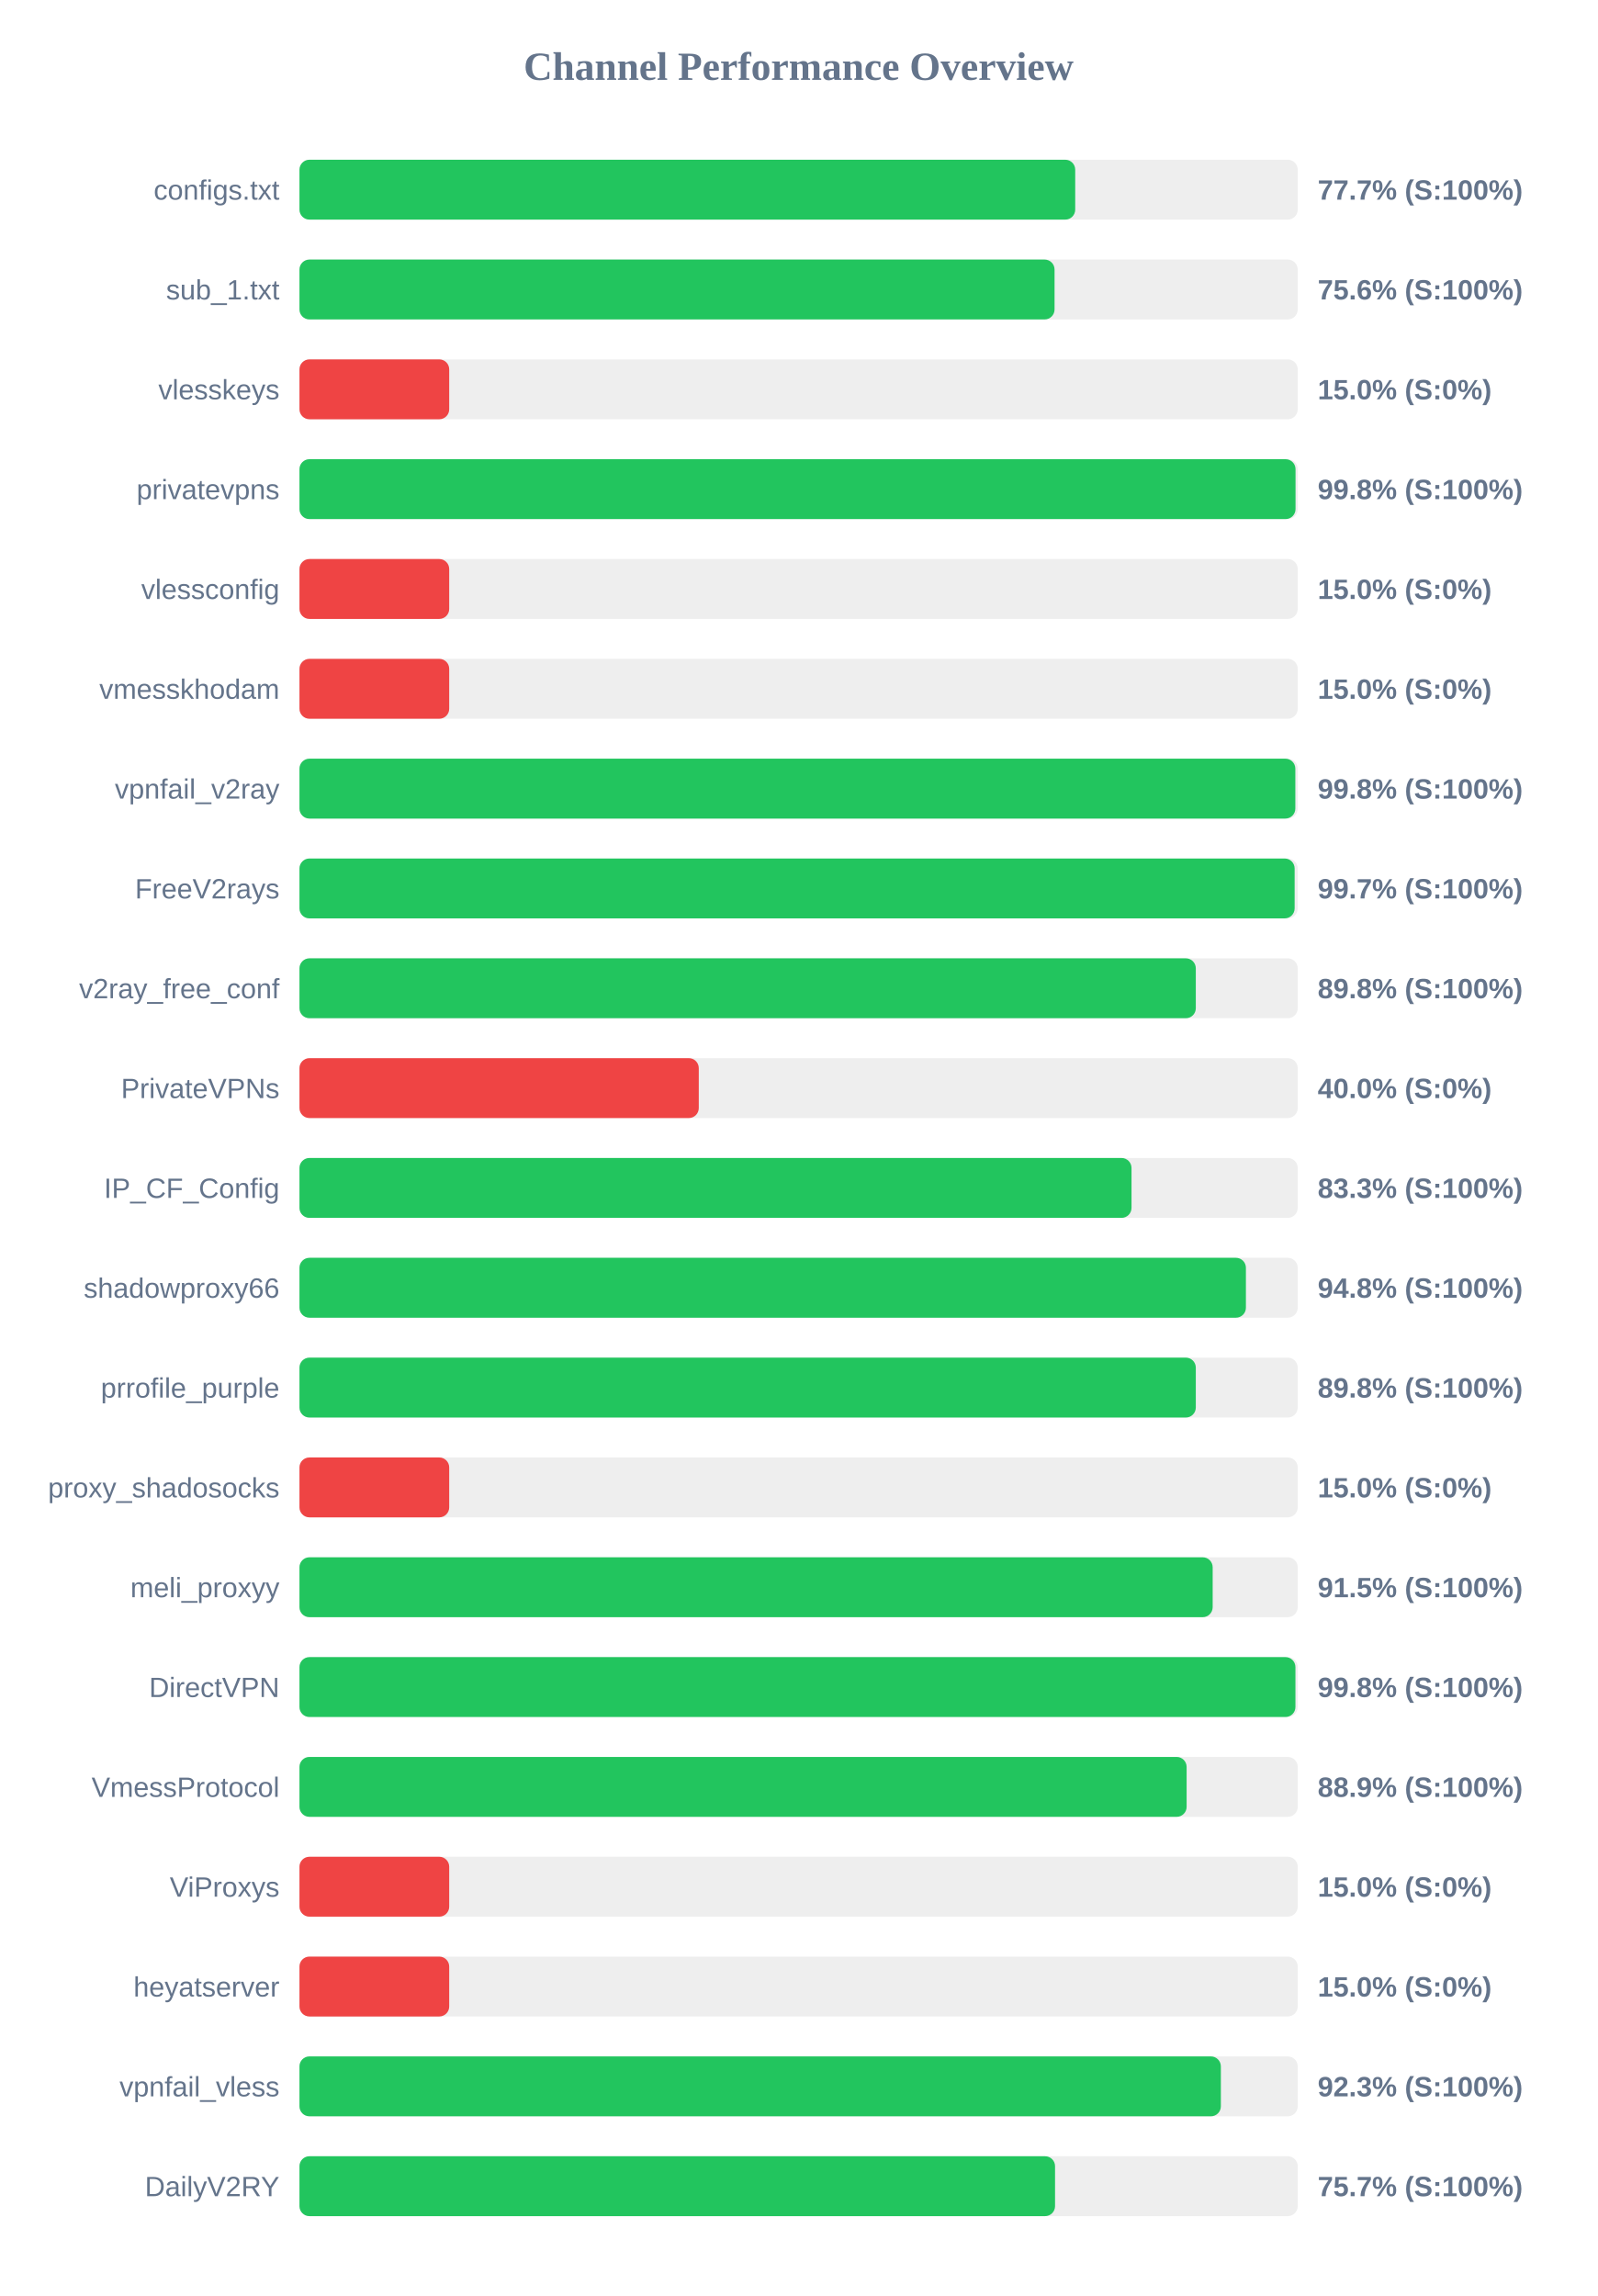
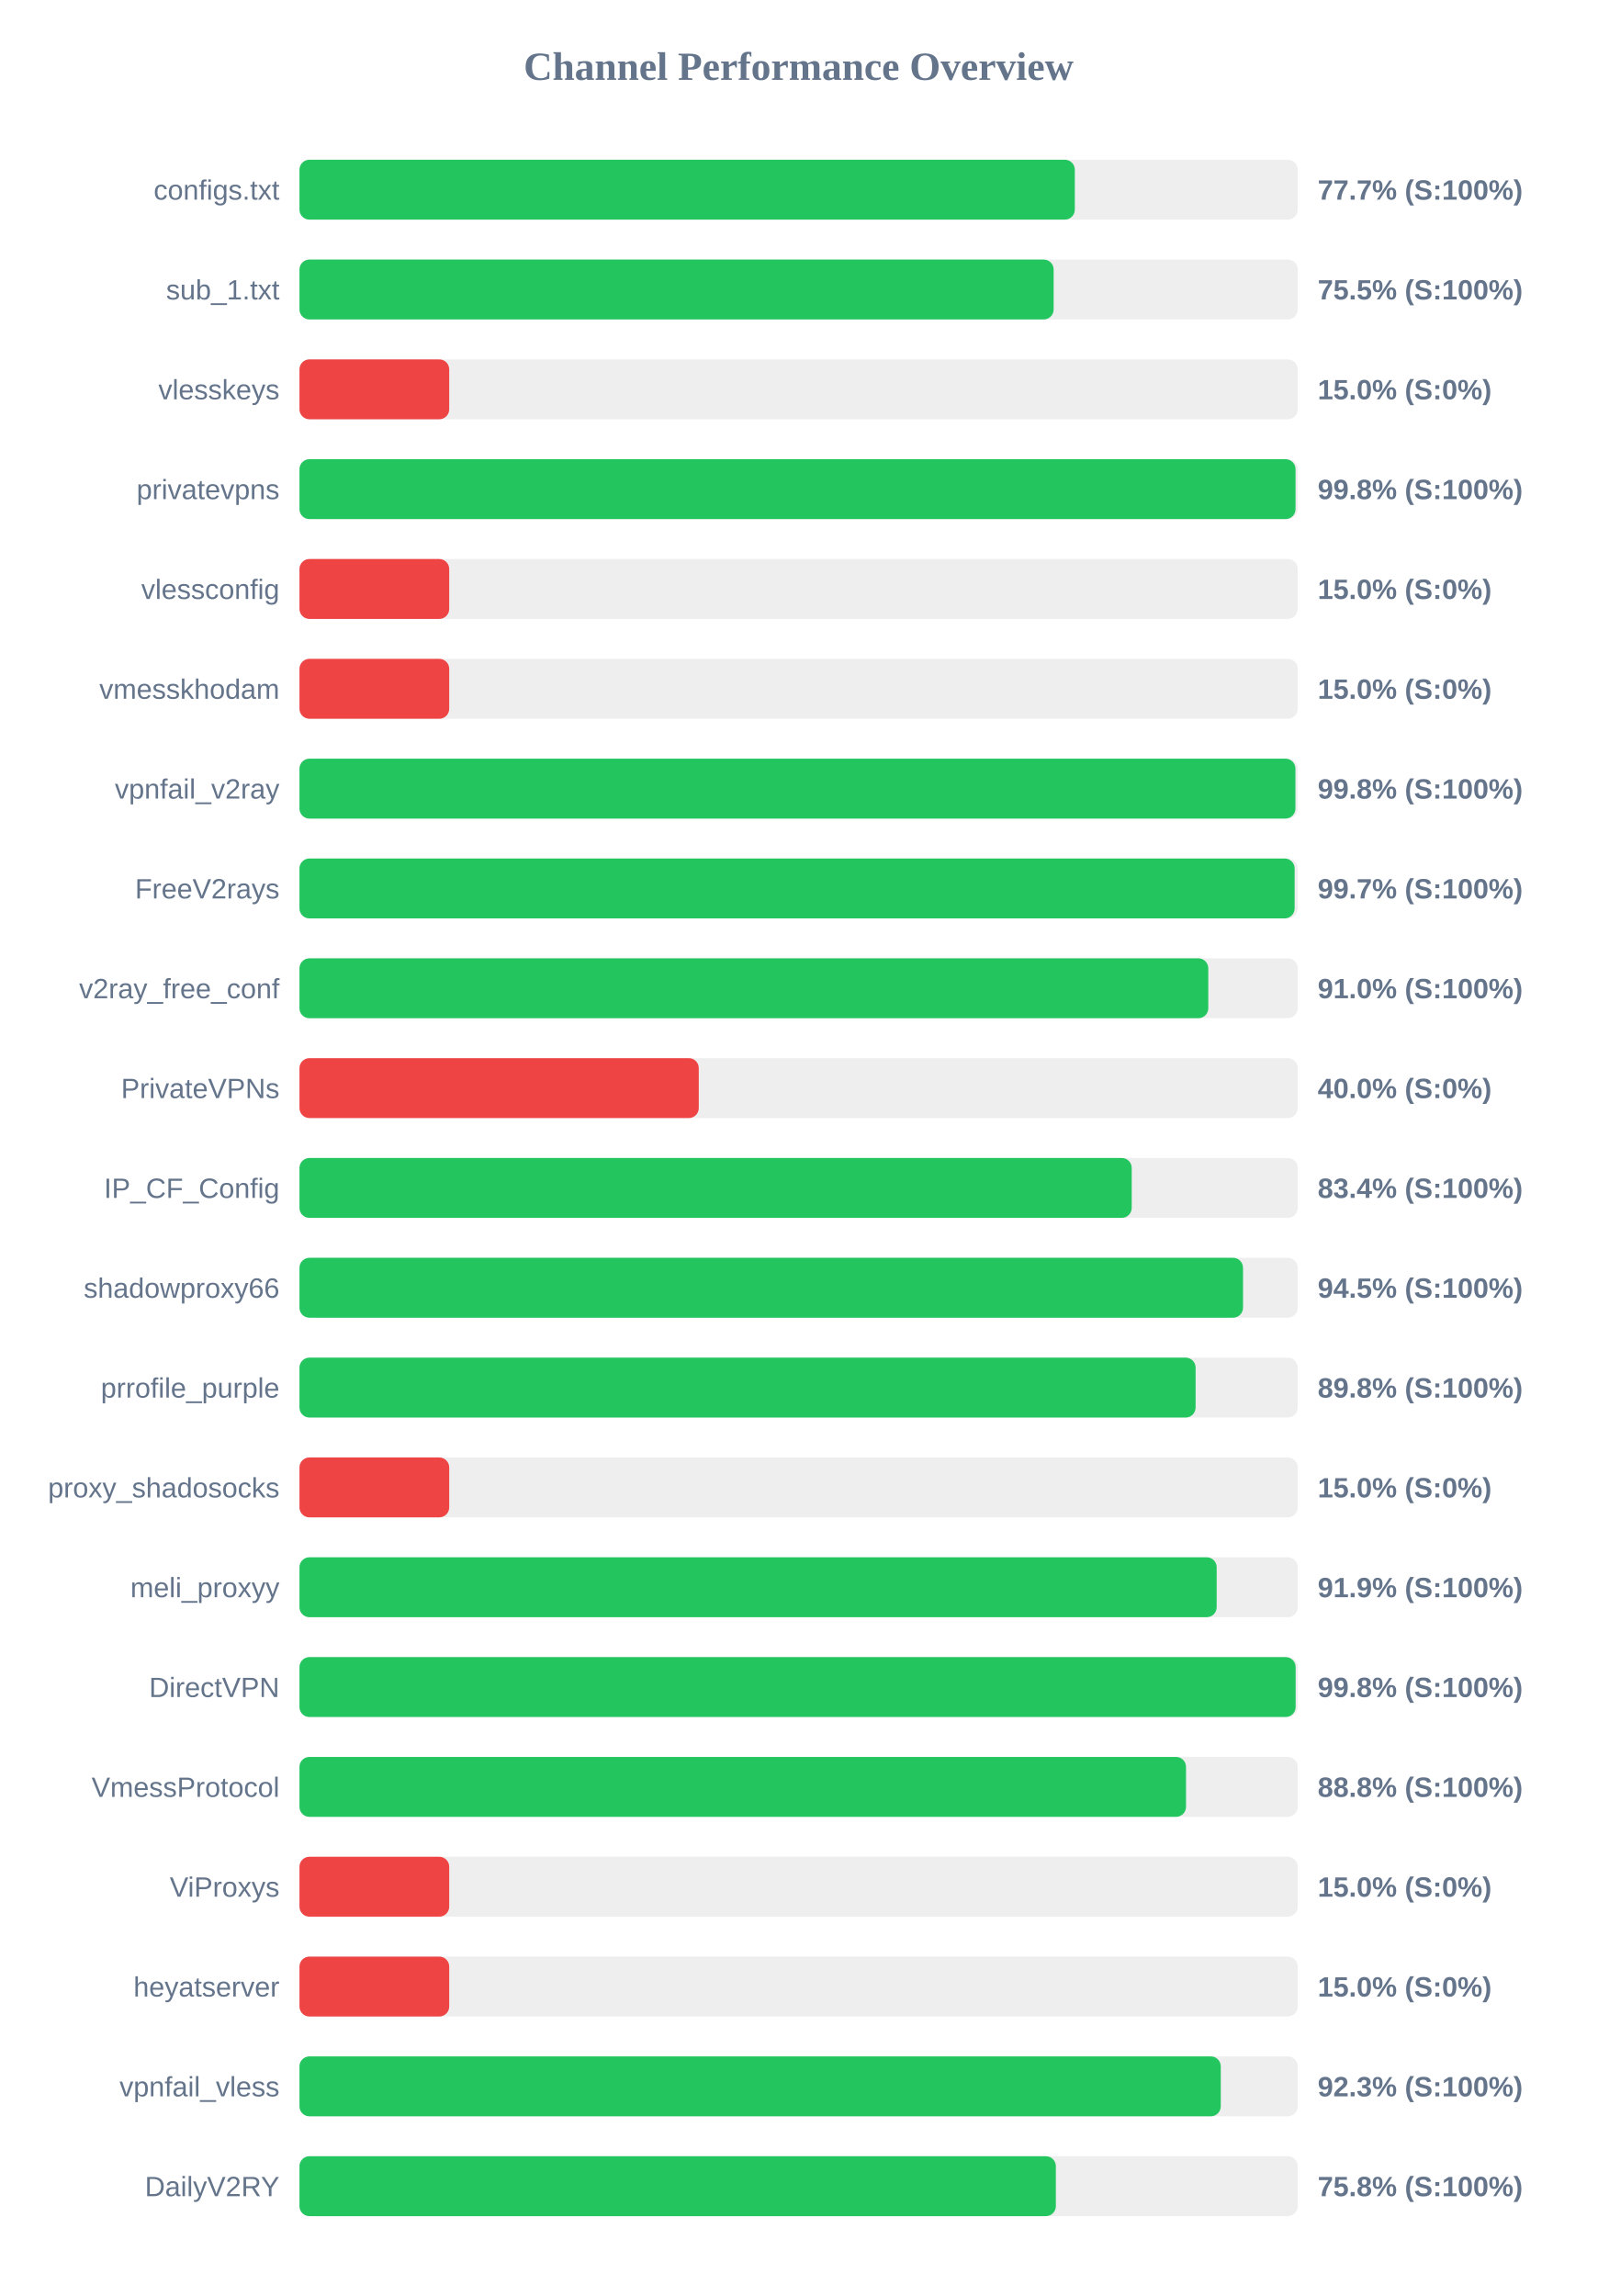
<svg xmlns="http://www.w3.org/2000/svg" width="800" height="1150" version="1.1">
  <style>
        .row { font: 14px Arial; fill: #64748b; }
        .score { font: bold 14px Arial; fill: #64748b; }
    </style>
  <text x="400" y="40" text-anchor="middle" font-size="20px" font-weight="bold" fill="#64748b">Channel Performance Overview</text>
  <rect x="150" y="80" width="500" height="30" fill="#eee" rx="5" />
-   <rect x="150" y="80" width="388.55" height="30" fill="#22c55e" rx="5" />
+   <rect x="150" y="80" width="388.35" height="30" fill="#22c55e" rx="5" />
  <text x="140" y="100" text-anchor="end" class="row">configs.txt</text>
  <text x="660" y="100" text-anchor="start" class="score">77.7% (S:100%)</text>
  <rect x="150" y="130" width="500" height="30" fill="#eee" rx="5" />
-   <rect x="150" y="130" width="378.2" height="30" fill="#22c55e" rx="5" />
+   <rect x="150" y="130" width="377.75" height="30" fill="#22c55e" rx="5" />
  <text x="140" y="150" text-anchor="end" class="row">sub_1.txt</text>
-   <text x="660" y="150" text-anchor="start" class="score">75.6% (S:100%)</text>
+   <text x="660" y="150" text-anchor="start" class="score">75.5% (S:100%)</text>
  <rect x="150" y="180" width="500" height="30" fill="#eee" rx="5" />
  <rect x="150" y="180" width="75.0" height="30" fill="#ef4444" rx="5" />
  <text x="140" y="200" text-anchor="end" class="row">vlesskeys</text>
  <text x="660" y="200" text-anchor="start" class="score">15.0% (S:0%)</text>
  <rect x="150" y="230" width="500" height="30" fill="#eee" rx="5" />
  <rect x="150" y="230" width="498.9" height="30" fill="#22c55e" rx="5" />
  <text x="140" y="250" text-anchor="end" class="row">privatevpns</text>
  <text x="660" y="250" text-anchor="start" class="score">99.8% (S:100%)</text>
  <rect x="150" y="280" width="500" height="30" fill="#eee" rx="5" />
  <rect x="150" y="280" width="75.0" height="30" fill="#ef4444" rx="5" />
  <text x="140" y="300" text-anchor="end" class="row">vlessconfig</text>
  <text x="660" y="300" text-anchor="start" class="score">15.0% (S:0%)</text>
  <rect x="150" y="330" width="500" height="30" fill="#eee" rx="5" />
  <rect x="150" y="330" width="75.0" height="30" fill="#ef4444" rx="5" />
  <text x="140" y="350" text-anchor="end" class="row">vmesskhodam</text>
  <text x="660" y="350" text-anchor="start" class="score">15.0% (S:0%)</text>
  <rect x="150" y="380" width="500" height="30" fill="#eee" rx="5" />
-   <rect x="150" y="380" width="498.8" height="30" fill="#22c55e" rx="5" />
+   <rect x="150" y="380" width="498.85" height="30" fill="#22c55e" rx="5" />
  <text x="140" y="400" text-anchor="end" class="row">vpnfail_v2ray</text>
  <text x="660" y="400" text-anchor="start" class="score">99.8% (S:100%)</text>
  <rect x="150" y="430" width="500" height="30" fill="#eee" rx="5" />
  <rect x="150" y="430" width="498.45" height="30" fill="#22c55e" rx="5" />
  <text x="140" y="450" text-anchor="end" class="row">FreeV2rays</text>
  <text x="660" y="450" text-anchor="start" class="score">99.7% (S:100%)</text>
  <rect x="150" y="480" width="500" height="30" fill="#eee" rx="5" />
-   <rect x="150" y="480" width="448.95" height="30" fill="#22c55e" rx="5" />
+   <rect x="150" y="480" width="455.2" height="30" fill="#22c55e" rx="5" />
  <text x="140" y="500" text-anchor="end" class="row">v2ray_free_conf</text>
-   <text x="660" y="500" text-anchor="start" class="score">89.8% (S:100%)</text>
+   <text x="660" y="500" text-anchor="start" class="score">91.0% (S:100%)</text>
  <rect x="150" y="530" width="500" height="30" fill="#eee" rx="5" />
  <rect x="150" y="530" width="200.0" height="30" fill="#ef4444" rx="5" />
  <text x="140" y="550" text-anchor="end" class="row">PrivateVPNs</text>
  <text x="660" y="550" text-anchor="start" class="score">40.0% (S:0%)</text>
  <rect x="150" y="580" width="500" height="30" fill="#eee" rx="5" />
-   <rect x="150" y="580" width="416.75" height="30" fill="#22c55e" rx="5" />
+   <rect x="150" y="580" width="416.85" height="30" fill="#22c55e" rx="5" />
  <text x="140" y="600" text-anchor="end" class="row">IP_CF_Config</text>
-   <text x="660" y="600" text-anchor="start" class="score">83.3% (S:100%)</text>
+   <text x="660" y="600" text-anchor="start" class="score">83.4% (S:100%)</text>
  <rect x="150" y="630" width="500" height="30" fill="#eee" rx="5" />
-   <rect x="150" y="630" width="474.05" height="30" fill="#22c55e" rx="5" />
+   <rect x="150" y="630" width="472.6" height="30" fill="#22c55e" rx="5" />
  <text x="140" y="650" text-anchor="end" class="row">shadowproxy66</text>
-   <text x="660" y="650" text-anchor="start" class="score">94.8% (S:100%)</text>
+   <text x="660" y="650" text-anchor="start" class="score">94.5% (S:100%)</text>
  <rect x="150" y="680" width="500" height="30" fill="#eee" rx="5" />
-   <rect x="150" y="680" width="448.95" height="30" fill="#22c55e" rx="5" />
+   <rect x="150" y="680" width="448.85" height="30" fill="#22c55e" rx="5" />
  <text x="140" y="700" text-anchor="end" class="row">prrofile_purple</text>
  <text x="660" y="700" text-anchor="start" class="score">89.8% (S:100%)</text>
  <rect x="150" y="730" width="500" height="30" fill="#eee" rx="5" />
  <rect x="150" y="730" width="75.0" height="30" fill="#ef4444" rx="5" />
  <text x="140" y="750" text-anchor="end" class="row">proxy_shadosocks</text>
  <text x="660" y="750" text-anchor="start" class="score">15.0% (S:0%)</text>
  <rect x="150" y="780" width="500" height="30" fill="#eee" rx="5" />
-   <rect x="150" y="780" width="457.4" height="30" fill="#22c55e" rx="5" />
+   <rect x="150" y="780" width="459.4" height="30" fill="#22c55e" rx="5" />
  <text x="140" y="800" text-anchor="end" class="row">meli_proxyy</text>
-   <text x="660" y="800" text-anchor="start" class="score">91.5% (S:100%)</text>
+   <text x="660" y="800" text-anchor="start" class="score">91.9% (S:100%)</text>
  <rect x="150" y="830" width="500" height="30" fill="#eee" rx="5" />
-   <rect x="150" y="830" width="498.85" height="30" fill="#22c55e" rx="5" />
+   <rect x="150" y="830" width="498.95" height="30" fill="#22c55e" rx="5" />
  <text x="140" y="850" text-anchor="end" class="row">DirectVPN</text>
  <text x="660" y="850" text-anchor="start" class="score">99.8% (S:100%)</text>
  <rect x="150" y="880" width="500" height="30" fill="#eee" rx="5" />
-   <rect x="150" y="880" width="444.35" height="30" fill="#22c55e" rx="5" />
+   <rect x="150" y="880" width="444.05" height="30" fill="#22c55e" rx="5" />
  <text x="140" y="900" text-anchor="end" class="row">VmessProtocol</text>
-   <text x="660" y="900" text-anchor="start" class="score">88.9% (S:100%)</text>
+   <text x="660" y="900" text-anchor="start" class="score">88.8% (S:100%)</text>
  <rect x="150" y="930" width="500" height="30" fill="#eee" rx="5" />
  <rect x="150" y="930" width="75.0" height="30" fill="#ef4444" rx="5" />
  <text x="140" y="950" text-anchor="end" class="row">ViProxys</text>
  <text x="660" y="950" text-anchor="start" class="score">15.0% (S:0%)</text>
  <rect x="150" y="980" width="500" height="30" fill="#eee" rx="5" />
  <rect x="150" y="980" width="75.0" height="30" fill="#ef4444" rx="5" />
  <text x="140" y="1000" text-anchor="end" class="row">heyatserver</text>
  <text x="660" y="1000" text-anchor="start" class="score">15.0% (S:0%)</text>
  <rect x="150" y="1030" width="500" height="30" fill="#eee" rx="5" />
-   <rect x="150" y="1030" width="461.5" height="30" fill="#22c55e" rx="5" />
+   <rect x="150" y="1030" width="461.45" height="30" fill="#22c55e" rx="5" />
  <text x="140" y="1050" text-anchor="end" class="row">vpnfail_vless</text>
  <text x="660" y="1050" text-anchor="start" class="score">92.3% (S:100%)</text>
  <rect x="150" y="1080" width="500" height="30" fill="#eee" rx="5" />
-   <rect x="150" y="1080" width="378.45" height="30" fill="#22c55e" rx="5" />
+   <rect x="150" y="1080" width="378.85" height="30" fill="#22c55e" rx="5" />
  <text x="140" y="1100" text-anchor="end" class="row">DailyV2RY</text>
-   <text x="660" y="1100" text-anchor="start" class="score">75.7% (S:100%)</text>
+   <text x="660" y="1100" text-anchor="start" class="score">75.8% (S:100%)</text>
</svg>
